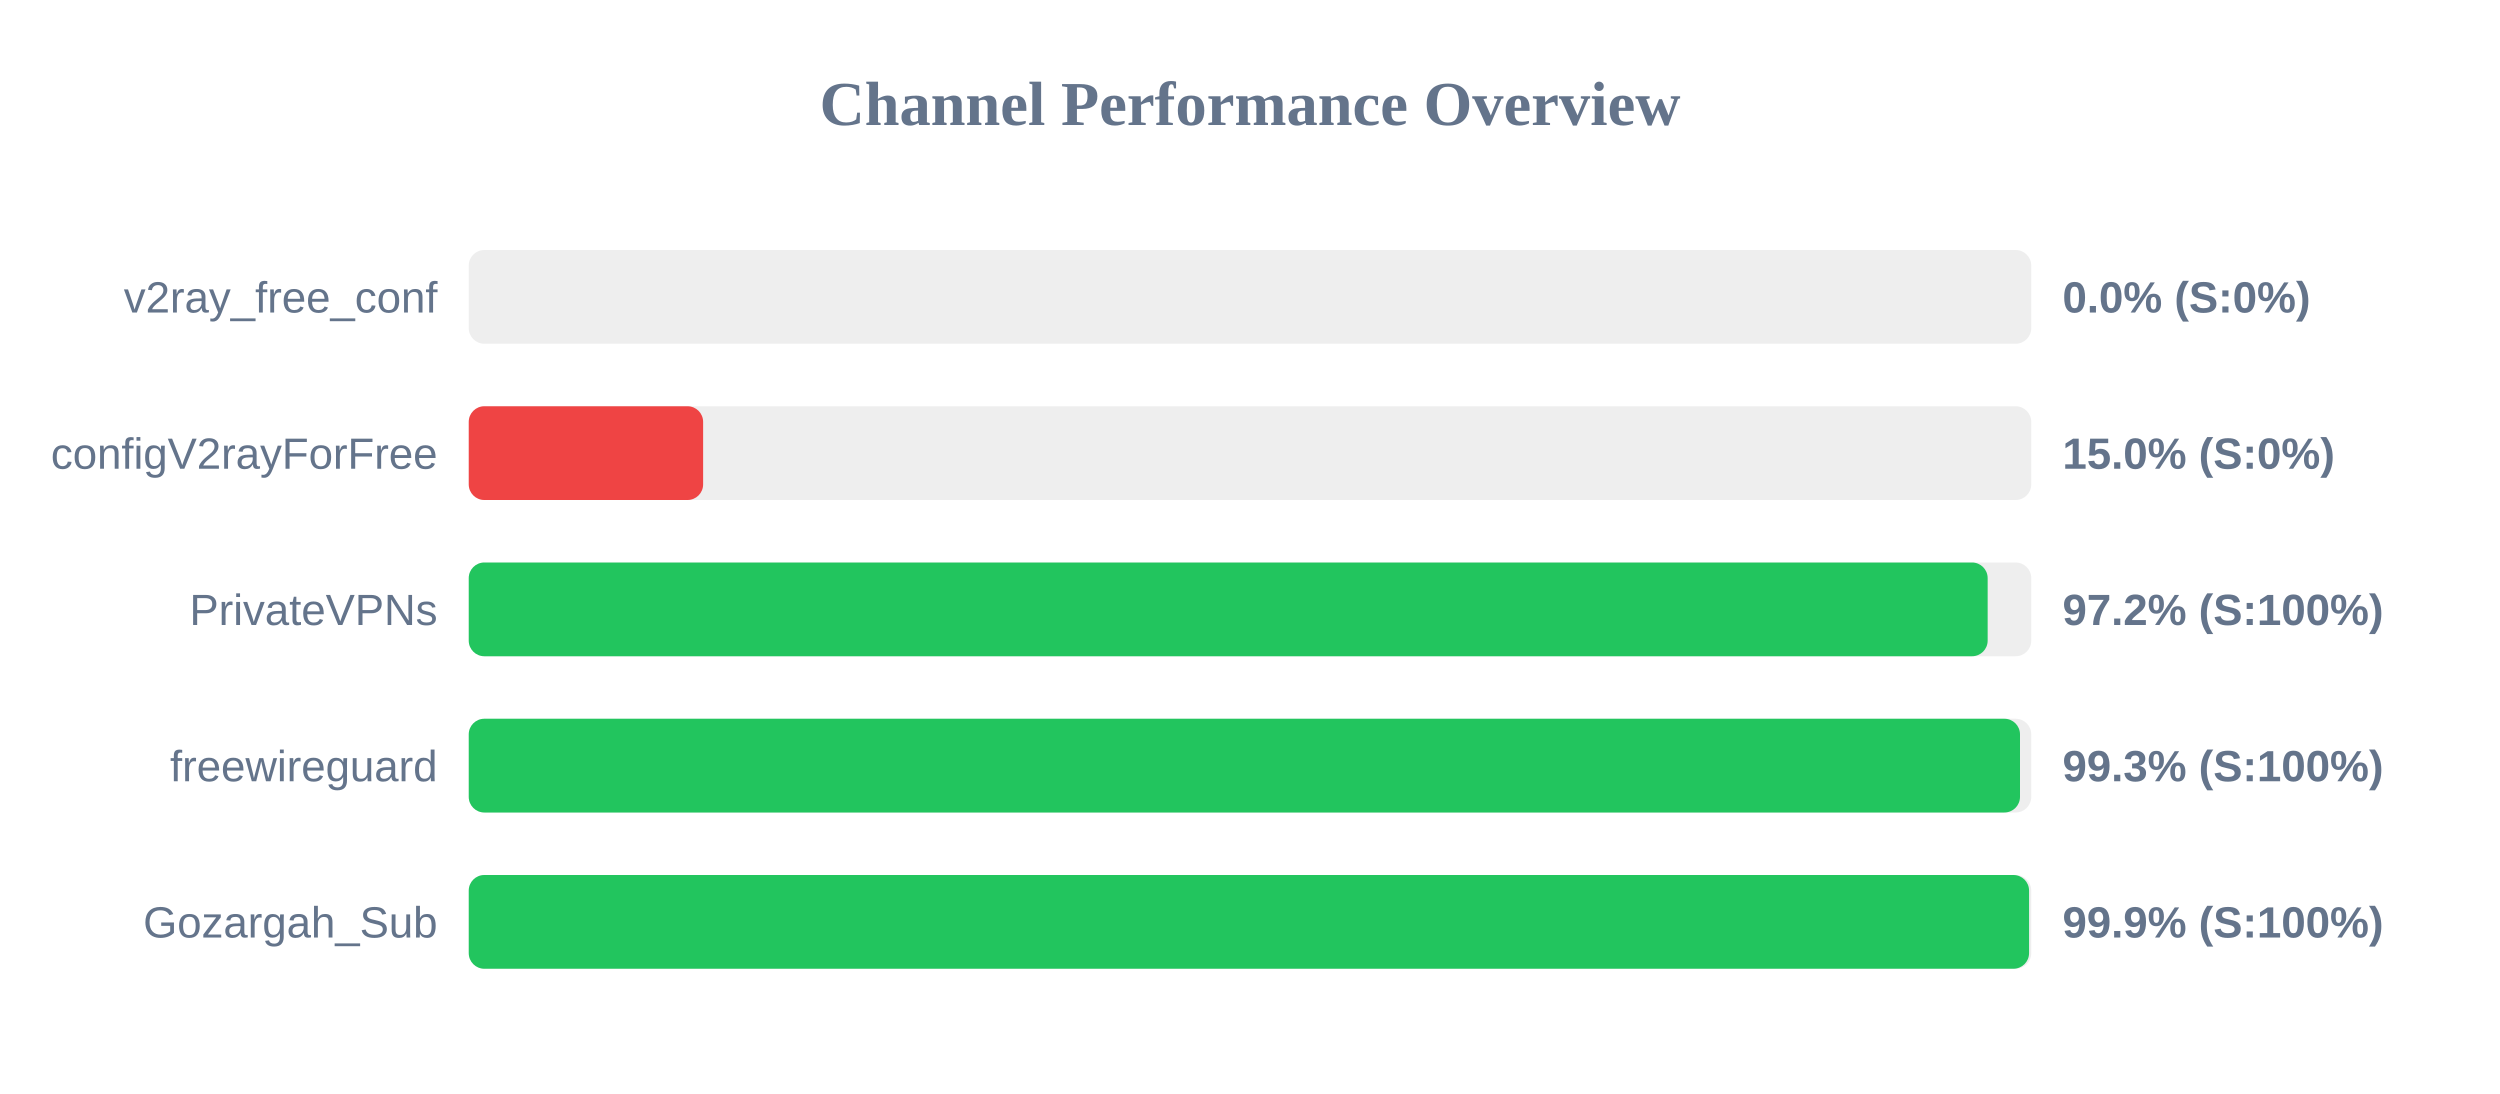
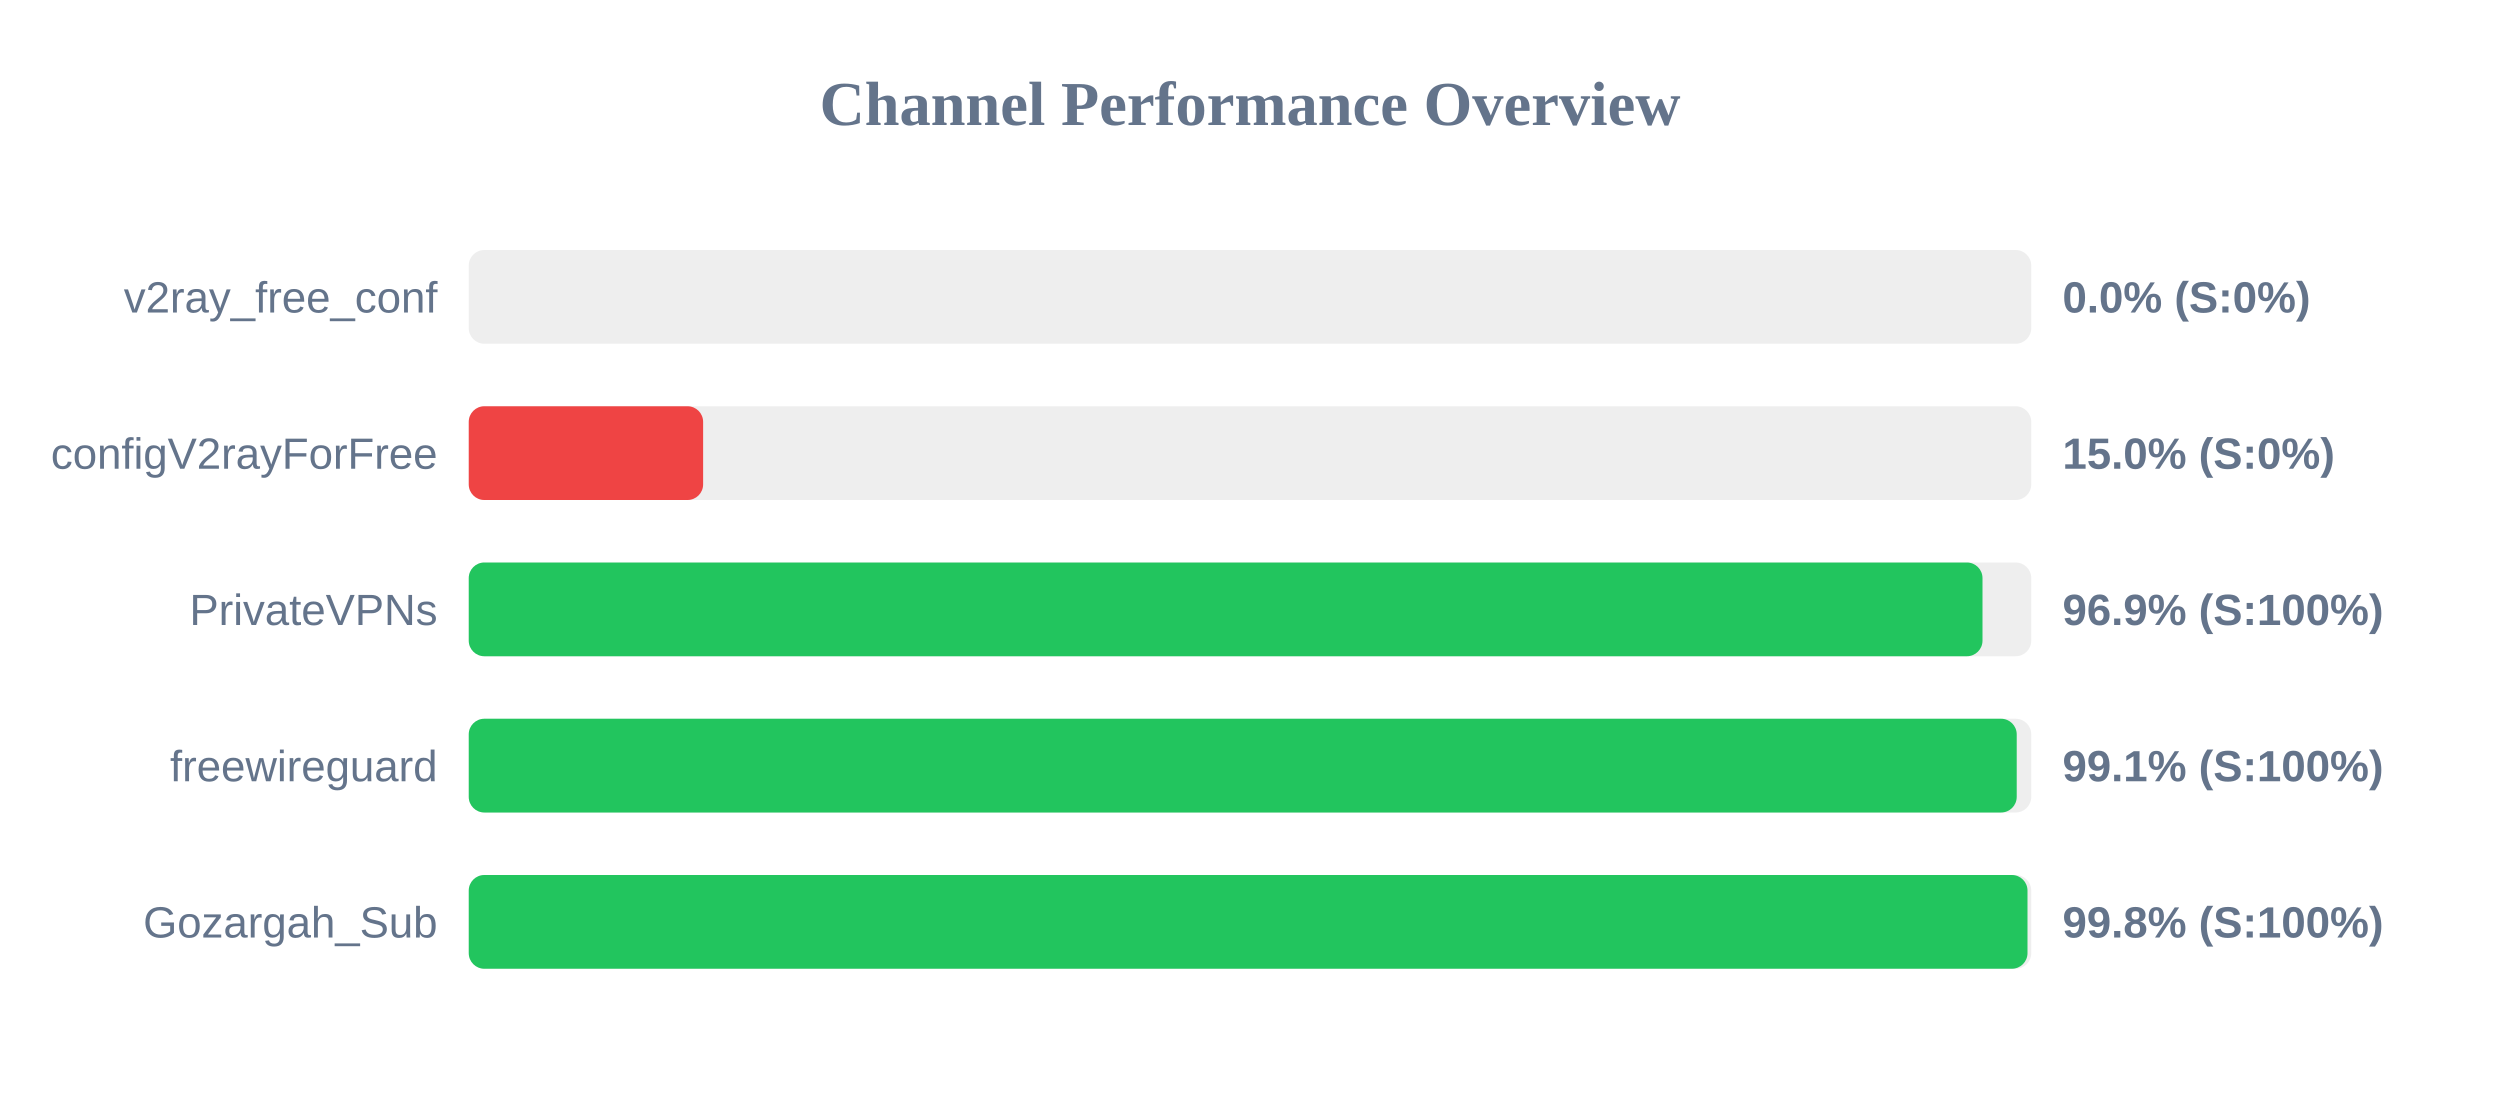
<svg xmlns="http://www.w3.org/2000/svg" width="800" height="350" version="1.1">
  <style>
        .row { font: 14px Arial; fill: #64748b; }
        .score { font: bold 14px Arial; fill: #64748b; }
    </style>
  <text x="400" y="40" text-anchor="middle" font-size="20px" font-weight="bold" fill="#64748b">Channel Performance Overview</text>
  <rect x="150" y="80" width="500" height="30" fill="#eee" rx="5" />
  <rect x="150" y="80" width="0.0" height="30" fill="#ef4444" rx="5" />
  <text x="140" y="100" text-anchor="end" class="row">v2ray_free_conf</text>
  <text x="660" y="100" text-anchor="start" class="score">0.0% (S:0%)</text>
  <rect x="150" y="130" width="500" height="30" fill="#eee" rx="5" />
  <rect x="150" y="130" width="75.0" height="30" fill="#ef4444" rx="5" />
  <text x="140" y="150" text-anchor="end" class="row">configV2rayForFree</text>
  <text x="660" y="150" text-anchor="start" class="score">15.0% (S:0%)</text>
  <rect x="150" y="180" width="500" height="30" fill="#eee" rx="5" />
-   <rect x="150" y="180" width="486.05" height="30" fill="#22c55e" rx="5" />
+   <rect x="150" y="180" width="484.4" height="30" fill="#22c55e" rx="5" />
  <text x="140" y="200" text-anchor="end" class="row">PrivateVPNs</text>
-   <text x="660" y="200" text-anchor="start" class="score">97.2% (S:100%)</text>
+   <text x="660" y="200" text-anchor="start" class="score">96.9% (S:100%)</text>
  <rect x="150" y="230" width="500" height="30" fill="#eee" rx="5" />
-   <rect x="150" y="230" width="496.4" height="30" fill="#22c55e" rx="5" />
+   <rect x="150" y="230" width="495.35" height="30" fill="#22c55e" rx="5" />
  <text x="140" y="250" text-anchor="end" class="row">freewireguard</text>
-   <text x="660" y="250" text-anchor="start" class="score">99.3% (S:100%)</text>
+   <text x="660" y="250" text-anchor="start" class="score">99.1% (S:100%)</text>
  <rect x="150" y="280" width="500" height="30" fill="#eee" rx="5" />
-   <rect x="150" y="280" width="499.3" height="30" fill="#22c55e" rx="5" />
+   <rect x="150" y="280" width="498.8" height="30" fill="#22c55e" rx="5" />
  <text x="140" y="300" text-anchor="end" class="row">Gozargah_Sub</text>
-   <text x="660" y="300" text-anchor="start" class="score">99.9% (S:100%)</text>
+   <text x="660" y="300" text-anchor="start" class="score">99.8% (S:100%)</text>
</svg>
